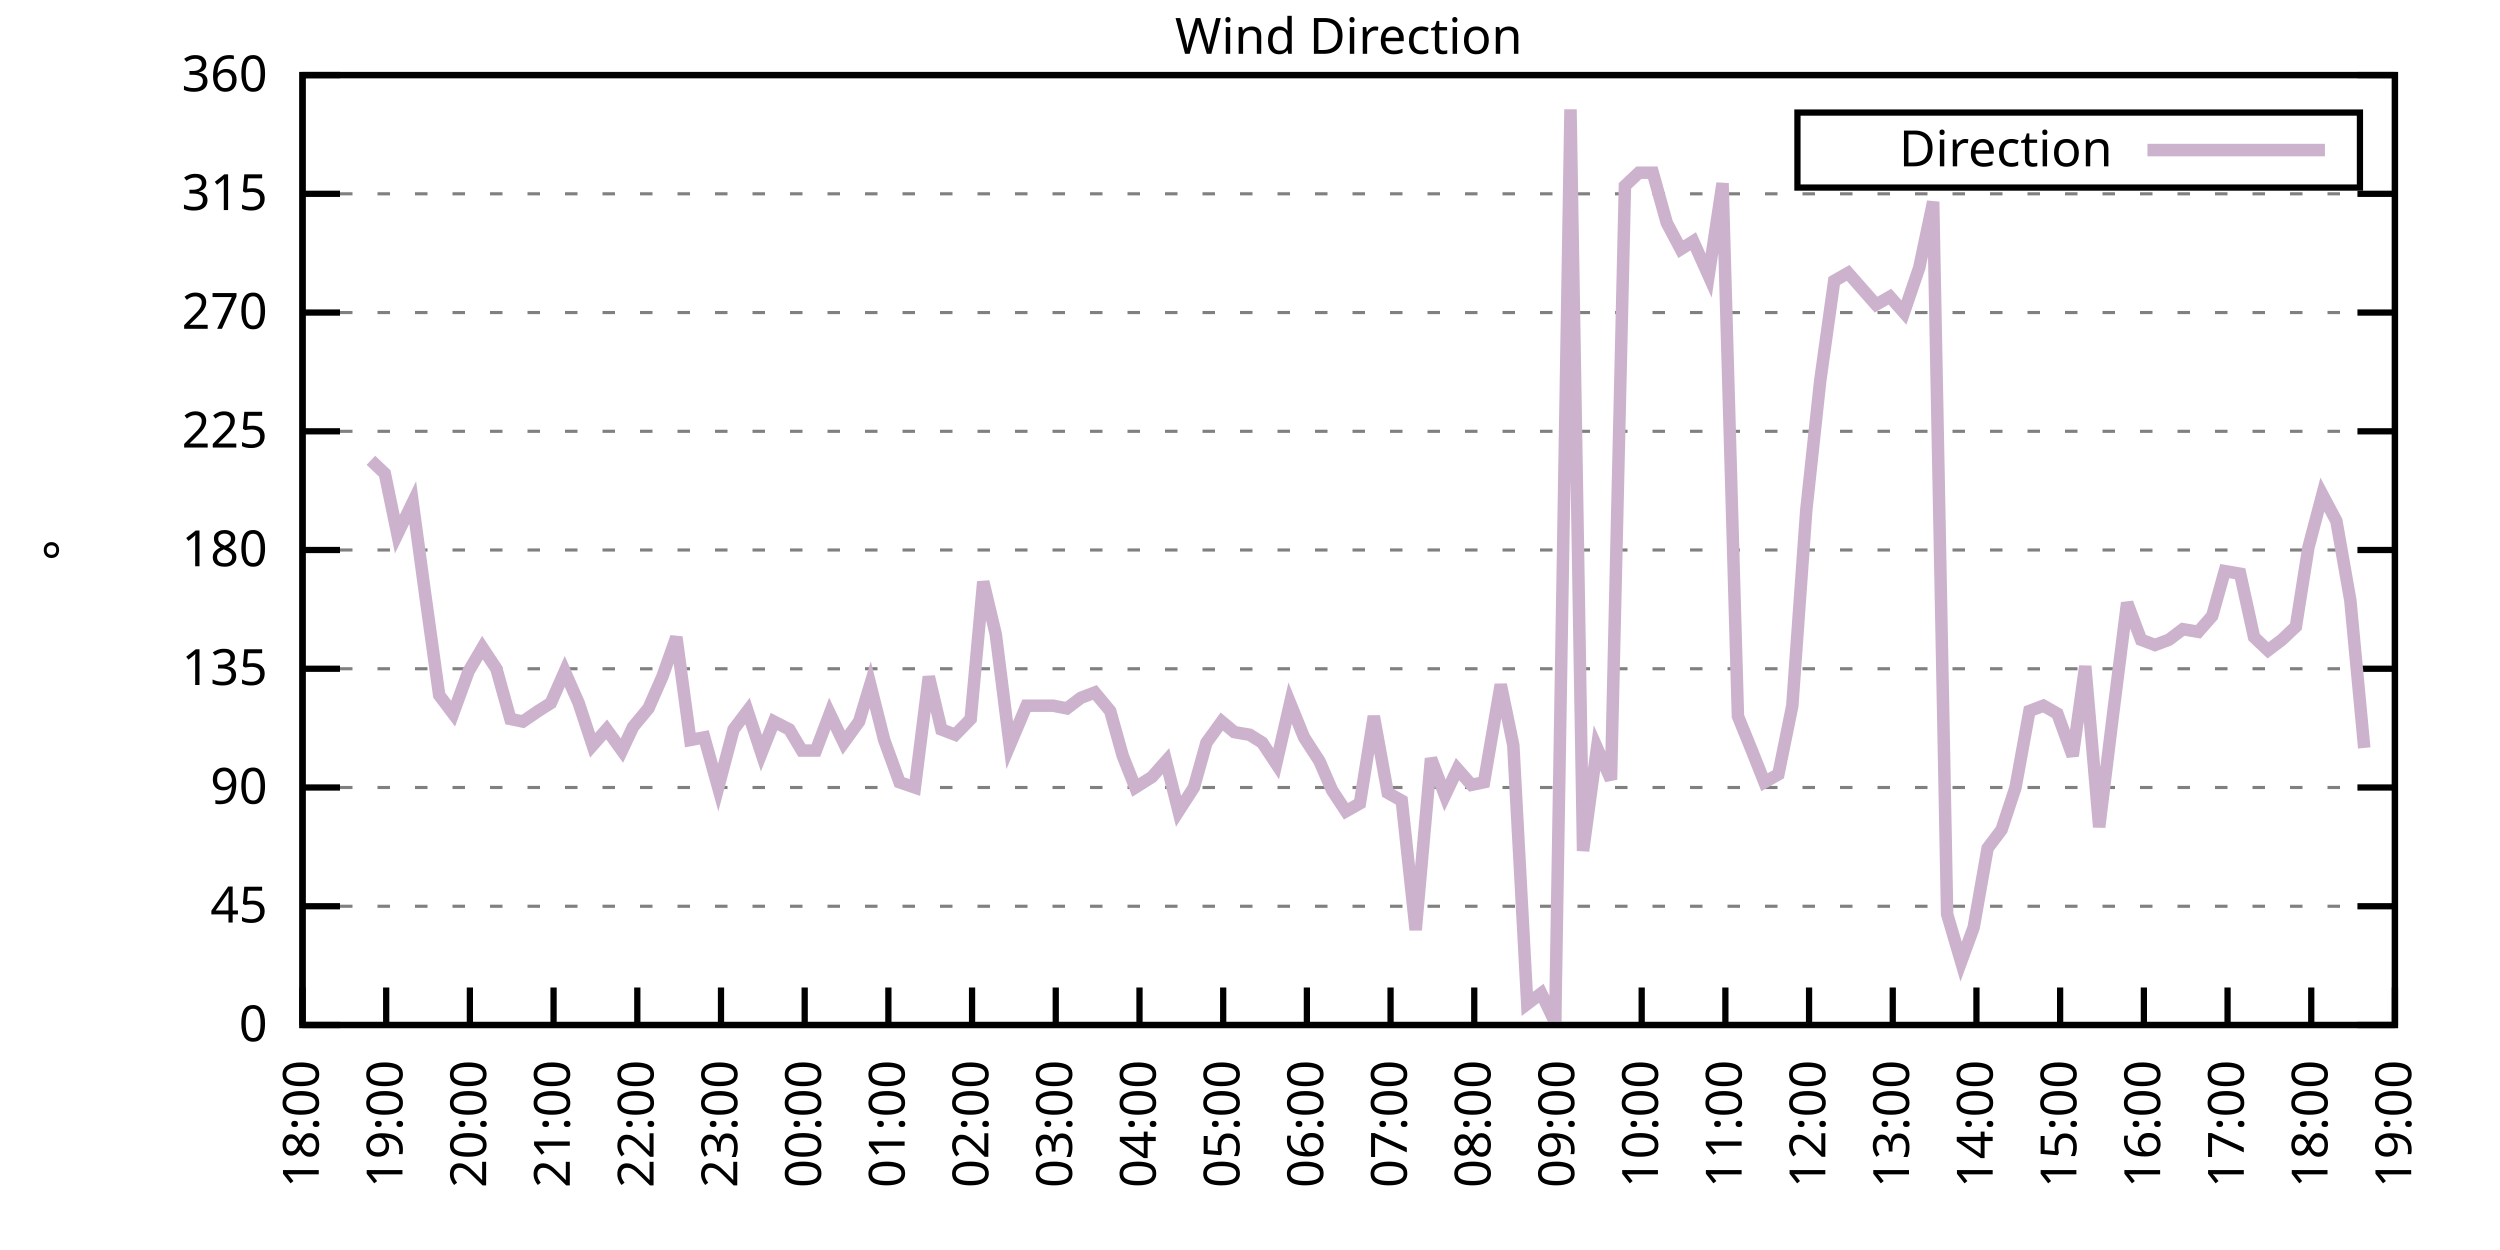
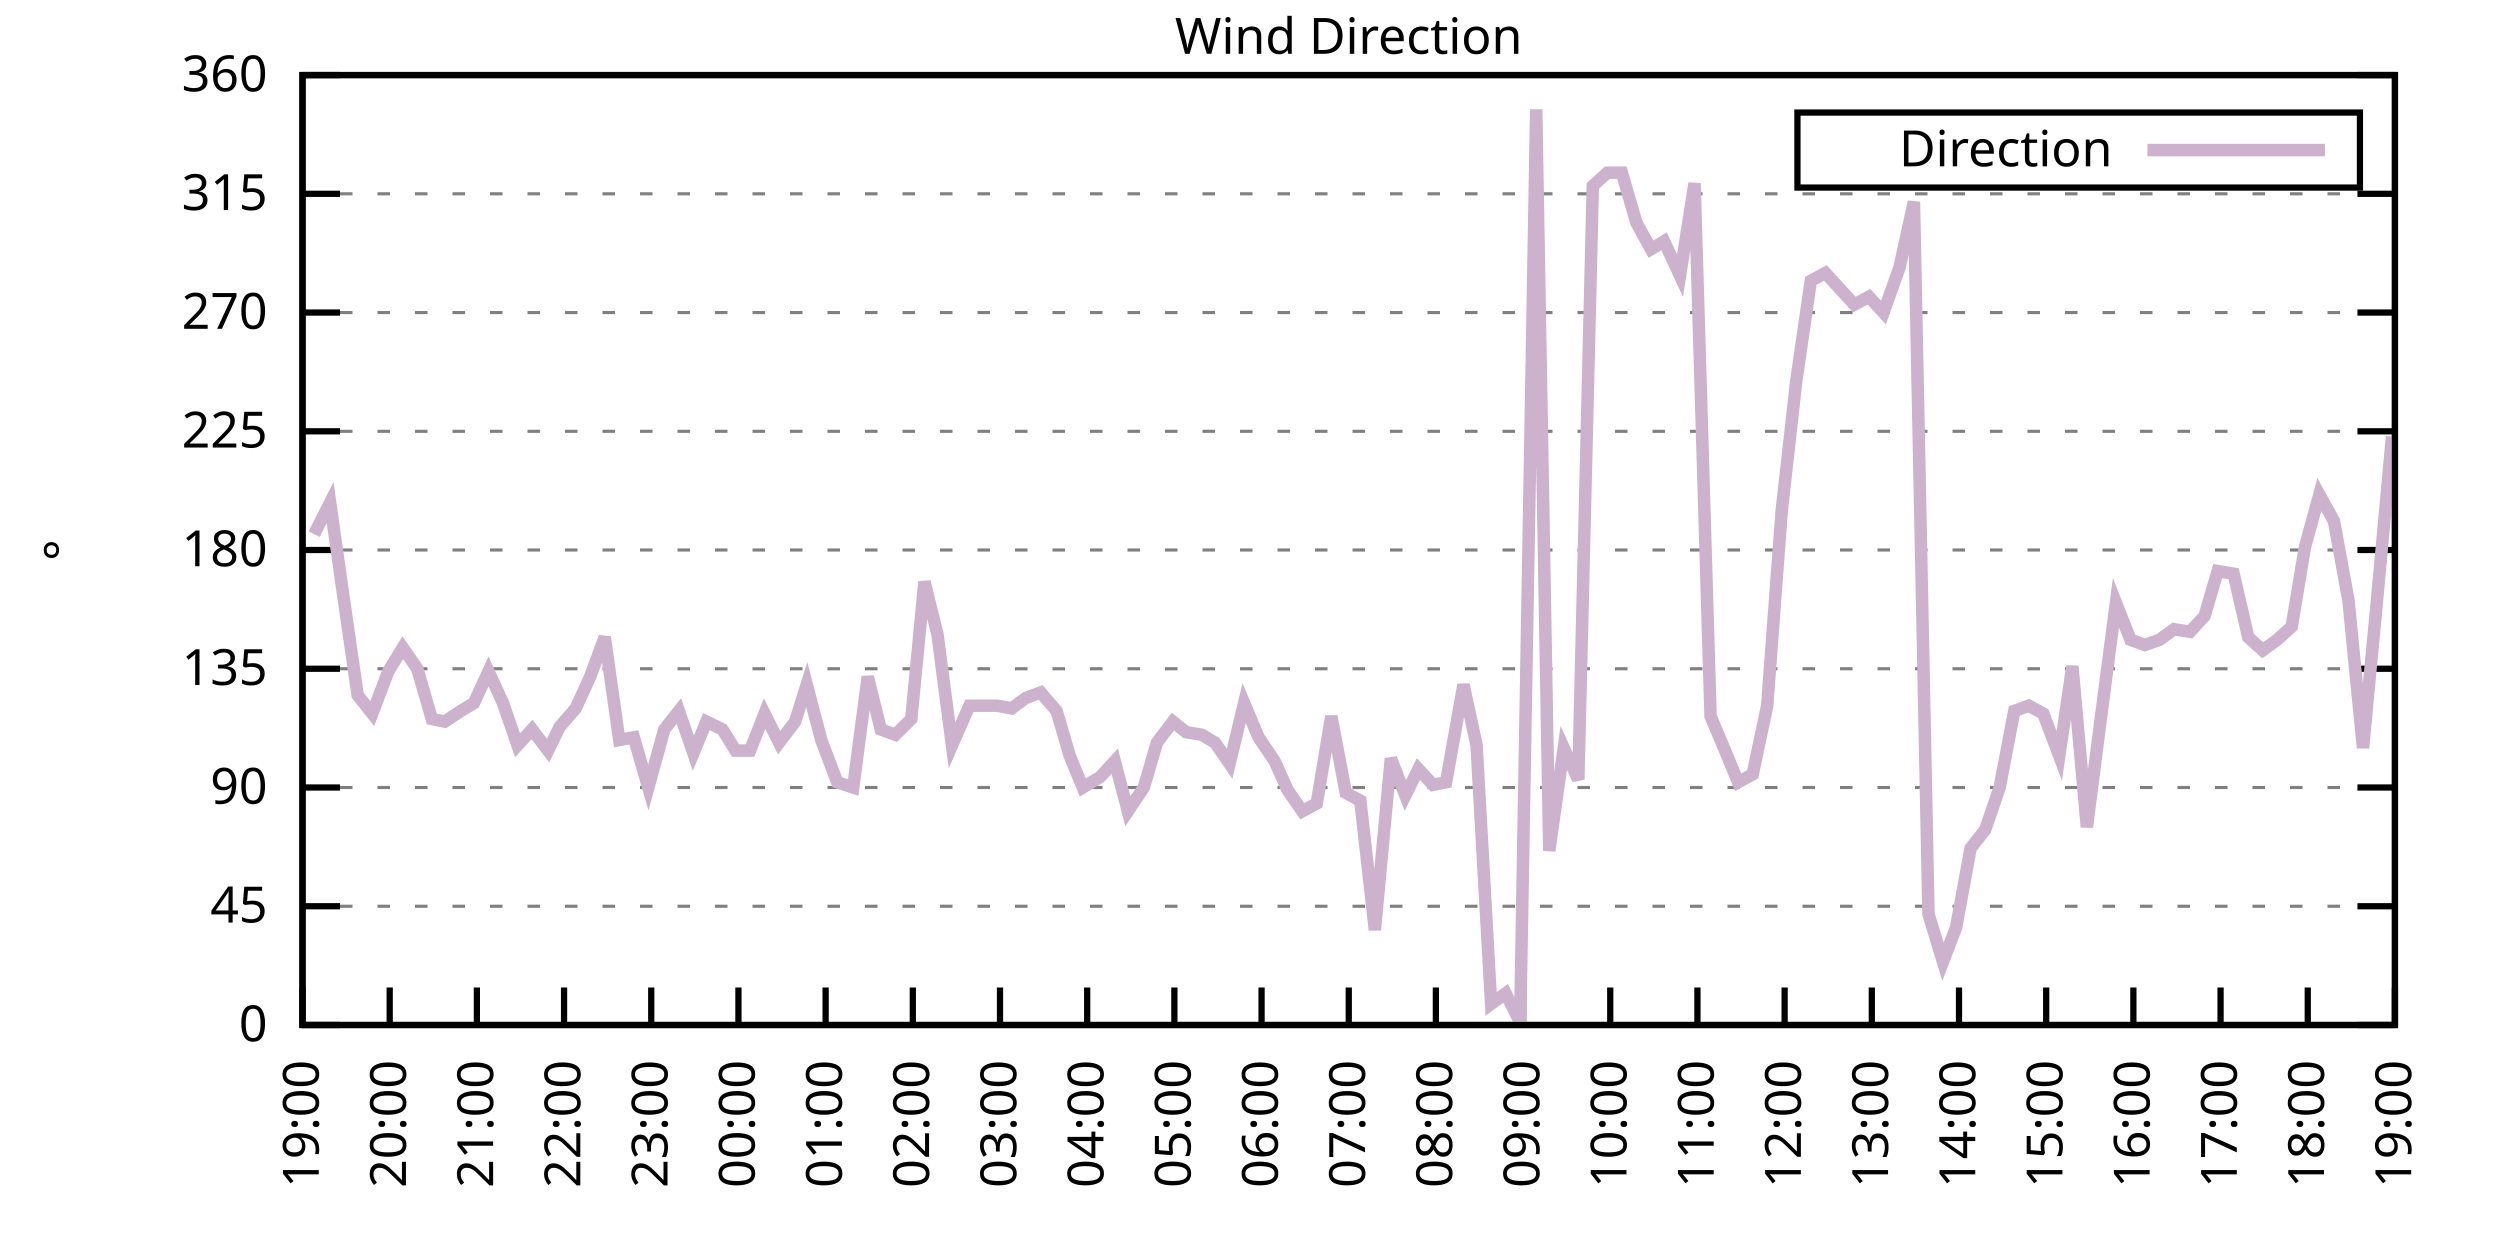
<svg xmlns="http://www.w3.org/2000/svg" xmlns:xlink="http://www.w3.org/1999/xlink" width="400" height="200" viewBox="0 0 400 200">
  <g id="gnuplot_canvas">
    <rect x="0" y="0" width="400" height="200" fill="none" />
    <defs>
      <circle id="gpDot" r="0.5" stroke-width="0.5" stroke="currentColor" />
      <path id="gpPt0" stroke-width="0.333" stroke="currentColor" d="M-1,0 h2 M0,-1 v2" />
      <path id="gpPt1" stroke-width="0.333" stroke="currentColor" d="M-1,-1 L1,1 M1,-1 L-1,1" />
      <path id="gpPt2" stroke-width="0.333" stroke="currentColor" d="M-1,0 L1,0 M0,-1 L0,1 M-1,-1 L1,1 M-1,1 L1,-1" />
      <rect id="gpPt3" stroke-width="0.333" stroke="currentColor" x="-1" y="-1" width="2" height="2" />
      <rect id="gpPt4" stroke-width="0.333" stroke="currentColor" fill="currentColor" x="-1" y="-1" width="2" height="2" />
      <circle id="gpPt5" stroke-width="0.333" stroke="currentColor" cx="0" cy="0" r="1" />
      <use xlink:href="#gpPt5" id="gpPt6" fill="currentColor" stroke="none" />
      <path id="gpPt7" stroke-width="0.333" stroke="currentColor" d="M0,-1.33 L-1.33,0.67 L1.33,0.67 z" />
      <use xlink:href="#gpPt7" id="gpPt8" fill="currentColor" stroke="none" />
      <use xlink:href="#gpPt7" id="gpPt9" stroke="currentColor" transform="rotate(180)" />
      <use xlink:href="#gpPt9" id="gpPt10" fill="currentColor" stroke="none" />
      <use xlink:href="#gpPt3" id="gpPt11" stroke="currentColor" transform="rotate(45)" />
      <use xlink:href="#gpPt11" id="gpPt12" fill="currentColor" stroke="none" />
      <path id="gpPt13" stroke-width="0.333" stroke="currentColor" d="M0,1.330 L1.265,0.411 L0.782,-1.067 L-0.782,-1.076 L-1.265,0.411 z" />
      <use xlink:href="#gpPt13" id="gpPt14" fill="currentColor" stroke="none" />
      <filter id="textbox" filterUnits="objectBoundingBox" x="0" y="0" height="1" width="1">
        <feFlood flood-color="white" flood-opacity="1" result="bgnd" />
        <feComposite in="SourceGraphic" in2="bgnd" operator="atop" />
      </filter>
      <filter id="greybox" filterUnits="objectBoundingBox" x="0" y="0" height="1" width="1">
        <feFlood flood-color="lightgrey" flood-opacity="1" result="grey" />
        <feComposite in="SourceGraphic" in2="grey" operator="atop" />
      </filter>
    </defs>
    <g fill="none" color="white" stroke="currentColor" stroke-width="1.00" stroke-linecap="butt" stroke-linejoin="miter">
</g>
    <g fill="none" color="black" stroke="currentColor" stroke-width="1.00" stroke-linecap="butt" stroke-linejoin="miter">
      <g stroke="none" shape-rendering="crispEdges">
        <polygon fill="rgb(255, 255, 255)" points="48.40,164.00 383.18,164.00 383.18,12.02 48.40,12.02 " />
      </g>
    </g>
    <g fill="none" color="black" stroke="currentColor" stroke-width="1.00" stroke-linecap="butt" stroke-linejoin="miter">
</g>
    <g fill="none" color="black" stroke="black" stroke-width="0.50" stroke-linecap="butt" stroke-linejoin="miter">
</g>
    <g fill="none" color="gray" stroke="currentColor" stroke-width="0.50" stroke-linecap="butt" stroke-linejoin="miter">
      <path stroke="gray" stroke-dasharray="2,4" class="gridline" d="M48.40,164.00 L383.19,164.00  " />
    </g>
    <g fill="none" color="gray" stroke="gray" stroke-width="1.00" stroke-linecap="butt" stroke-linejoin="miter">
</g>
    <g fill="none" color="black" stroke="currentColor" stroke-width="1.00" stroke-linecap="butt" stroke-linejoin="miter">
      <path stroke="black" d="M48.40,164.00 L54.40,164.00 M383.19,164.00 L377.19,164.00  " />
      <g transform="translate(42.80,166.60)" stroke="none" fill="black" font-family="Sans" font-size="8.00" text-anchor="end">
        <text>
          <tspan font-family="Sans"> 0</tspan>
        </text>
      </g>
    </g>
    <g fill="none" color="black" stroke="currentColor" stroke-width="1.00" stroke-linecap="butt" stroke-linejoin="miter">
</g>
    <g fill="none" color="black" stroke="black" stroke-width="0.50" stroke-linecap="butt" stroke-linejoin="miter">
</g>
    <g fill="none" color="gray" stroke="currentColor" stroke-width="0.50" stroke-linecap="butt" stroke-linejoin="miter">
      <path stroke="gray" stroke-dasharray="2,4" class="gridline" d="M48.40,145.00 L383.19,145.00  " />
    </g>
    <g fill="none" color="gray" stroke="gray" stroke-width="1.00" stroke-linecap="butt" stroke-linejoin="miter">
</g>
    <g fill="none" color="black" stroke="currentColor" stroke-width="1.00" stroke-linecap="butt" stroke-linejoin="miter">
      <path stroke="black" d="M48.40,145.00 L54.40,145.00 M383.19,145.00 L377.19,145.00  " />
      <g transform="translate(42.80,147.60)" stroke="none" fill="black" font-family="Sans" font-size="8.00" text-anchor="end">
        <text>
          <tspan font-family="Sans"> 45</tspan>
        </text>
      </g>
    </g>
    <g fill="none" color="black" stroke="currentColor" stroke-width="1.00" stroke-linecap="butt" stroke-linejoin="miter">
</g>
    <g fill="none" color="black" stroke="black" stroke-width="0.50" stroke-linecap="butt" stroke-linejoin="miter">
</g>
    <g fill="none" color="gray" stroke="currentColor" stroke-width="0.50" stroke-linecap="butt" stroke-linejoin="miter">
      <path stroke="gray" stroke-dasharray="2,4" class="gridline" d="M48.40,126.00 L383.19,126.00  " />
    </g>
    <g fill="none" color="gray" stroke="gray" stroke-width="1.00" stroke-linecap="butt" stroke-linejoin="miter">
</g>
    <g fill="none" color="black" stroke="currentColor" stroke-width="1.00" stroke-linecap="butt" stroke-linejoin="miter">
      <path stroke="black" d="M48.40,126.00 L54.40,126.00 M383.19,126.00 L377.19,126.00  " />
      <g transform="translate(42.80,128.60)" stroke="none" fill="black" font-family="Sans" font-size="8.00" text-anchor="end">
        <text>
          <tspan font-family="Sans"> 90</tspan>
        </text>
      </g>
    </g>
    <g fill="none" color="black" stroke="currentColor" stroke-width="1.00" stroke-linecap="butt" stroke-linejoin="miter">
</g>
    <g fill="none" color="black" stroke="black" stroke-width="0.50" stroke-linecap="butt" stroke-linejoin="miter">
</g>
    <g fill="none" color="gray" stroke="currentColor" stroke-width="0.50" stroke-linecap="butt" stroke-linejoin="miter">
      <path stroke="gray" stroke-dasharray="2,4" class="gridline" d="M48.40,107.00 L383.19,107.00  " />
    </g>
    <g fill="none" color="gray" stroke="gray" stroke-width="1.00" stroke-linecap="butt" stroke-linejoin="miter">
</g>
    <g fill="none" color="black" stroke="currentColor" stroke-width="1.00" stroke-linecap="butt" stroke-linejoin="miter">
      <path stroke="black" d="M48.40,107.00 L54.40,107.00 M383.19,107.00 L377.19,107.00  " />
      <g transform="translate(42.80,109.60)" stroke="none" fill="black" font-family="Sans" font-size="8.00" text-anchor="end">
        <text>
          <tspan font-family="Sans"> 135</tspan>
        </text>
      </g>
    </g>
    <g fill="none" color="black" stroke="currentColor" stroke-width="1.00" stroke-linecap="butt" stroke-linejoin="miter">
</g>
    <g fill="none" color="black" stroke="black" stroke-width="0.50" stroke-linecap="butt" stroke-linejoin="miter">
</g>
    <g fill="none" color="gray" stroke="currentColor" stroke-width="0.50" stroke-linecap="butt" stroke-linejoin="miter">
      <path stroke="gray" stroke-dasharray="2,4" class="gridline" d="M48.40,88.00 L383.19,88.00  " />
    </g>
    <g fill="none" color="gray" stroke="gray" stroke-width="1.00" stroke-linecap="butt" stroke-linejoin="miter">
</g>
    <g fill="none" color="black" stroke="currentColor" stroke-width="1.00" stroke-linecap="butt" stroke-linejoin="miter">
      <path stroke="black" d="M48.40,88.00 L54.40,88.00 M383.19,88.00 L377.19,88.00  " />
      <g transform="translate(42.80,90.60)" stroke="none" fill="black" font-family="Sans" font-size="8.00" text-anchor="end">
        <text>
          <tspan font-family="Sans"> 180</tspan>
        </text>
      </g>
    </g>
    <g fill="none" color="black" stroke="currentColor" stroke-width="1.00" stroke-linecap="butt" stroke-linejoin="miter">
</g>
    <g fill="none" color="black" stroke="black" stroke-width="0.50" stroke-linecap="butt" stroke-linejoin="miter">
</g>
    <g fill="none" color="gray" stroke="currentColor" stroke-width="0.50" stroke-linecap="butt" stroke-linejoin="miter">
      <path stroke="gray" stroke-dasharray="2,4" class="gridline" d="M48.40,69.01 L383.19,69.01  " />
    </g>
    <g fill="none" color="gray" stroke="gray" stroke-width="1.00" stroke-linecap="butt" stroke-linejoin="miter">
</g>
    <g fill="none" color="black" stroke="currentColor" stroke-width="1.00" stroke-linecap="butt" stroke-linejoin="miter">
      <path stroke="black" d="M48.40,69.01 L54.40,69.01 M383.19,69.01 L377.19,69.01  " />
      <g transform="translate(42.80,71.61)" stroke="none" fill="black" font-family="Sans" font-size="8.00" text-anchor="end">
        <text>
          <tspan font-family="Sans"> 225</tspan>
        </text>
      </g>
    </g>
    <g fill="none" color="black" stroke="currentColor" stroke-width="1.00" stroke-linecap="butt" stroke-linejoin="miter">
</g>
    <g fill="none" color="black" stroke="black" stroke-width="0.50" stroke-linecap="butt" stroke-linejoin="miter">
</g>
    <g fill="none" color="gray" stroke="currentColor" stroke-width="0.50" stroke-linecap="butt" stroke-linejoin="miter">
      <path stroke="gray" stroke-dasharray="2,4" class="gridline" d="M48.40,50.01 L383.19,50.01  " />
    </g>
    <g fill="none" color="gray" stroke="gray" stroke-width="1.00" stroke-linecap="butt" stroke-linejoin="miter">
</g>
    <g fill="none" color="black" stroke="currentColor" stroke-width="1.00" stroke-linecap="butt" stroke-linejoin="miter">
      <path stroke="black" d="M48.40,50.01 L54.40,50.01 M383.19,50.01 L377.19,50.01  " />
      <g transform="translate(42.80,52.61)" stroke="none" fill="black" font-family="Sans" font-size="8.00" text-anchor="end">
        <text>
          <tspan font-family="Sans"> 270</tspan>
        </text>
      </g>
    </g>
    <g fill="none" color="black" stroke="currentColor" stroke-width="1.00" stroke-linecap="butt" stroke-linejoin="miter">
</g>
    <g fill="none" color="black" stroke="black" stroke-width="0.50" stroke-linecap="butt" stroke-linejoin="miter">
</g>
    <g fill="none" color="gray" stroke="currentColor" stroke-width="0.50" stroke-linecap="butt" stroke-linejoin="miter">
      <path stroke="gray" stroke-dasharray="2,4" class="gridline" d="M48.40,31.01 L383.19,31.01  " />
    </g>
    <g fill="none" color="gray" stroke="gray" stroke-width="1.00" stroke-linecap="butt" stroke-linejoin="miter">
</g>
    <g fill="none" color="black" stroke="currentColor" stroke-width="1.00" stroke-linecap="butt" stroke-linejoin="miter">
      <path stroke="black" d="M48.40,31.01 L54.40,31.01 M383.19,31.01 L377.19,31.01  " />
      <g transform="translate(42.80,33.61)" stroke="none" fill="black" font-family="Sans" font-size="8.00" text-anchor="end">
        <text>
          <tspan font-family="Sans"> 315</tspan>
        </text>
      </g>
    </g>
    <g fill="none" color="black" stroke="currentColor" stroke-width="1.00" stroke-linecap="butt" stroke-linejoin="miter">
</g>
    <g fill="none" color="black" stroke="black" stroke-width="0.50" stroke-linecap="butt" stroke-linejoin="miter">
</g>
    <g fill="none" color="gray" stroke="currentColor" stroke-width="0.50" stroke-linecap="butt" stroke-linejoin="miter">
      <path stroke="gray" stroke-dasharray="2,4" class="gridline" d="M48.40,12.01 L383.19,12.01  " />
    </g>
    <g fill="none" color="gray" stroke="gray" stroke-width="1.00" stroke-linecap="butt" stroke-linejoin="miter">
</g>
    <g fill="none" color="black" stroke="currentColor" stroke-width="1.00" stroke-linecap="butt" stroke-linejoin="miter">
      <path stroke="black" d="M48.40,12.01 L54.40,12.01 M383.19,12.01 L377.19,12.01  " />
      <g transform="translate(42.80,14.61)" stroke="none" fill="black" font-family="Sans" font-size="8.00" text-anchor="end">
        <text>
          <tspan font-family="Sans"> 360</tspan>
        </text>
      </g>
    </g>
    <g fill="none" color="black" stroke="currentColor" stroke-width="1.00" stroke-linecap="butt" stroke-linejoin="miter">
      <path stroke="black" d="M48.40,164.00 L48.40,158.00  " />
      <g transform="translate(51.00,169.60) rotate(270.00)" stroke="none" fill="black" font-family="Sans" font-size="8.00" text-anchor="end">
        <text>
-           <tspan font-family="Sans">18:00</tspan>
-         </text>
-       </g>
-     </g>
-     <g fill="none" color="black" stroke="currentColor" stroke-width="1.00" stroke-linecap="butt" stroke-linejoin="miter">
-       <path stroke="black" d="M61.79,164.00 L61.79,158.00  " />
-       <g transform="translate(64.39,169.60) rotate(270.00)" stroke="none" fill="black" font-family="Sans" font-size="8.00" text-anchor="end">
-         <text>
          <tspan font-family="Sans">19:00</tspan>
        </text>
      </g>
    </g>
    <g fill="none" color="black" stroke="currentColor" stroke-width="1.00" stroke-linecap="butt" stroke-linejoin="miter">
-       <path stroke="black" d="M75.18,164.00 L75.18,158.00  " />
-       <g transform="translate(77.78,169.60) rotate(270.00)" stroke="none" fill="black" font-family="Sans" font-size="8.00" text-anchor="end">
+       <path stroke="black" d="M62.35,164.00 L62.35,158.00  " />
+       <g transform="translate(64.95,169.60) rotate(270.00)" stroke="none" fill="black" font-family="Sans" font-size="8.00" text-anchor="end">
        <text>
          <tspan font-family="Sans">20:00</tspan>
        </text>
      </g>
    </g>
    <g fill="none" color="black" stroke="currentColor" stroke-width="1.00" stroke-linecap="butt" stroke-linejoin="miter">
-       <path stroke="black" d="M88.57,164.00 L88.57,158.00  " />
-       <g transform="translate(91.17,169.60) rotate(270.00)" stroke="none" fill="black" font-family="Sans" font-size="8.00" text-anchor="end">
+       <path stroke="black" d="M76.30,164.00 L76.30,158.00  " />
+       <g transform="translate(78.90,169.60) rotate(270.00)" stroke="none" fill="black" font-family="Sans" font-size="8.00" text-anchor="end">
        <text>
          <tspan font-family="Sans">21:00</tspan>
        </text>
      </g>
    </g>
    <g fill="none" color="black" stroke="currentColor" stroke-width="1.00" stroke-linecap="butt" stroke-linejoin="miter">
-       <path stroke="black" d="M101.97,164.00 L101.97,158.00  " />
-       <g transform="translate(104.57,169.60) rotate(270.00)" stroke="none" fill="black" font-family="Sans" font-size="8.00" text-anchor="end">
+       <path stroke="black" d="M90.25,164.00 L90.25,158.00  " />
+       <g transform="translate(92.85,169.60) rotate(270.00)" stroke="none" fill="black" font-family="Sans" font-size="8.00" text-anchor="end">
        <text>
          <tspan font-family="Sans">22:00</tspan>
        </text>
      </g>
    </g>
    <g fill="none" color="black" stroke="currentColor" stroke-width="1.00" stroke-linecap="butt" stroke-linejoin="miter">
-       <path stroke="black" d="M115.36,164.00 L115.36,158.00  " />
-       <g transform="translate(117.96,169.60) rotate(270.00)" stroke="none" fill="black" font-family="Sans" font-size="8.00" text-anchor="end">
+       <path stroke="black" d="M104.20,164.00 L104.20,158.00  " />
+       <g transform="translate(106.80,169.60) rotate(270.00)" stroke="none" fill="black" font-family="Sans" font-size="8.00" text-anchor="end">
        <text>
          <tspan font-family="Sans">23:00</tspan>
        </text>
      </g>
    </g>
    <g fill="none" color="black" stroke="currentColor" stroke-width="1.00" stroke-linecap="butt" stroke-linejoin="miter">
-       <path stroke="black" d="M128.75,164.00 L128.75,158.00  " />
-       <g transform="translate(131.35,169.60) rotate(270.00)" stroke="none" fill="black" font-family="Sans" font-size="8.00" text-anchor="end">
+       <path stroke="black" d="M118.15,164.00 L118.15,158.00  " />
+       <g transform="translate(120.75,169.60) rotate(270.00)" stroke="none" fill="black" font-family="Sans" font-size="8.00" text-anchor="end">
        <text>
          <tspan font-family="Sans">00:00</tspan>
        </text>
      </g>
    </g>
    <g fill="none" color="black" stroke="currentColor" stroke-width="1.00" stroke-linecap="butt" stroke-linejoin="miter">
-       <path stroke="black" d="M142.14,164.00 L142.14,158.00  " />
-       <g transform="translate(144.74,169.60) rotate(270.00)" stroke="none" fill="black" font-family="Sans" font-size="8.00" text-anchor="end">
+       <path stroke="black" d="M132.10,164.00 L132.10,158.00  " />
+       <g transform="translate(134.70,169.60) rotate(270.00)" stroke="none" fill="black" font-family="Sans" font-size="8.00" text-anchor="end">
        <text>
          <tspan font-family="Sans">01:00</tspan>
        </text>
      </g>
    </g>
    <g fill="none" color="black" stroke="currentColor" stroke-width="1.00" stroke-linecap="butt" stroke-linejoin="miter">
-       <path stroke="black" d="M155.53,164.00 L155.53,158.00  " />
-       <g transform="translate(158.13,169.60) rotate(270.00)" stroke="none" fill="black" font-family="Sans" font-size="8.00" text-anchor="end">
+       <path stroke="black" d="M146.05,164.00 L146.05,158.00  " />
+       <g transform="translate(148.65,169.60) rotate(270.00)" stroke="none" fill="black" font-family="Sans" font-size="8.00" text-anchor="end">
        <text>
          <tspan font-family="Sans">02:00</tspan>
        </text>
      </g>
    </g>
    <g fill="none" color="black" stroke="currentColor" stroke-width="1.00" stroke-linecap="butt" stroke-linejoin="miter">
-       <path stroke="black" d="M168.92,164.00 L168.92,158.00  " />
-       <g transform="translate(171.52,169.60) rotate(270.00)" stroke="none" fill="black" font-family="Sans" font-size="8.00" text-anchor="end">
+       <path stroke="black" d="M160.00,164.00 L160.00,158.00  " />
+       <g transform="translate(162.60,169.60) rotate(270.00)" stroke="none" fill="black" font-family="Sans" font-size="8.00" text-anchor="end">
        <text>
          <tspan font-family="Sans">03:00</tspan>
        </text>
      </g>
    </g>
    <g fill="none" color="black" stroke="currentColor" stroke-width="1.00" stroke-linecap="butt" stroke-linejoin="miter">
-       <path stroke="black" d="M182.32,164.00 L182.32,158.00  " />
-       <g transform="translate(184.92,169.60) rotate(270.00)" stroke="none" fill="black" font-family="Sans" font-size="8.00" text-anchor="end">
+       <path stroke="black" d="M173.95,164.00 L173.95,158.00  " />
+       <g transform="translate(176.55,169.60) rotate(270.00)" stroke="none" fill="black" font-family="Sans" font-size="8.00" text-anchor="end">
        <text>
          <tspan font-family="Sans">04:00</tspan>
        </text>
      </g>
    </g>
    <g fill="none" color="black" stroke="currentColor" stroke-width="1.00" stroke-linecap="butt" stroke-linejoin="miter">
-       <path stroke="black" d="M195.71,164.00 L195.71,158.00  " />
-       <g transform="translate(198.31,169.60) rotate(270.00)" stroke="none" fill="black" font-family="Sans" font-size="8.00" text-anchor="end">
+       <path stroke="black" d="M187.90,164.00 L187.90,158.00  " />
+       <g transform="translate(190.50,169.60) rotate(270.00)" stroke="none" fill="black" font-family="Sans" font-size="8.00" text-anchor="end">
        <text>
          <tspan font-family="Sans">05:00</tspan>
        </text>
      </g>
    </g>
    <g fill="none" color="black" stroke="currentColor" stroke-width="1.00" stroke-linecap="butt" stroke-linejoin="miter">
-       <path stroke="black" d="M209.10,164.00 L209.10,158.00  " />
-       <g transform="translate(211.70,169.60) rotate(270.00)" stroke="none" fill="black" font-family="Sans" font-size="8.00" text-anchor="end">
+       <path stroke="black" d="M201.85,164.00 L201.85,158.00  " />
+       <g transform="translate(204.45,169.60) rotate(270.00)" stroke="none" fill="black" font-family="Sans" font-size="8.00" text-anchor="end">
        <text>
          <tspan font-family="Sans">06:00</tspan>
        </text>
      </g>
    </g>
    <g fill="none" color="black" stroke="currentColor" stroke-width="1.00" stroke-linecap="butt" stroke-linejoin="miter">
-       <path stroke="black" d="M222.49,164.00 L222.49,158.00  " />
-       <g transform="translate(225.09,169.60) rotate(270.00)" stroke="none" fill="black" font-family="Sans" font-size="8.00" text-anchor="end">
+       <path stroke="black" d="M215.80,164.00 L215.80,158.00  " />
+       <g transform="translate(218.40,169.60) rotate(270.00)" stroke="none" fill="black" font-family="Sans" font-size="8.00" text-anchor="end">
        <text>
          <tspan font-family="Sans">07:00</tspan>
        </text>
      </g>
    </g>
    <g fill="none" color="black" stroke="currentColor" stroke-width="1.00" stroke-linecap="butt" stroke-linejoin="miter">
-       <path stroke="black" d="M235.88,164.00 L235.88,158.00  " />
-       <g transform="translate(238.48,169.60) rotate(270.00)" stroke="none" fill="black" font-family="Sans" font-size="8.00" text-anchor="end">
+       <path stroke="black" d="M229.74,164.00 L229.74,158.00  " />
+       <g transform="translate(232.34,169.60) rotate(270.00)" stroke="none" fill="black" font-family="Sans" font-size="8.00" text-anchor="end">
        <text>
          <tspan font-family="Sans">08:00</tspan>
        </text>
      </g>
    </g>
    <g fill="none" color="black" stroke="currentColor" stroke-width="1.00" stroke-linecap="butt" stroke-linejoin="miter">
-       <path stroke="black" d="M249.27,164.00 L249.27,158.00  " />
-       <g transform="translate(251.87,169.60) rotate(270.00)" stroke="none" fill="black" font-family="Sans" font-size="8.00" text-anchor="end">
+       <path stroke="black" d="M243.69,164.00 L243.69,158.00  " />
+       <g transform="translate(246.29,169.60) rotate(270.00)" stroke="none" fill="black" font-family="Sans" font-size="8.00" text-anchor="end">
        <text>
          <tspan font-family="Sans">09:00</tspan>
        </text>
      </g>
    </g>
    <g fill="none" color="black" stroke="currentColor" stroke-width="1.00" stroke-linecap="butt" stroke-linejoin="miter">
-       <path stroke="black" d="M262.67,164.00 L262.67,158.00  " />
-       <g transform="translate(265.27,169.60) rotate(270.00)" stroke="none" fill="black" font-family="Sans" font-size="8.00" text-anchor="end">
+       <path stroke="black" d="M257.64,164.00 L257.64,158.00  " />
+       <g transform="translate(260.24,169.60) rotate(270.00)" stroke="none" fill="black" font-family="Sans" font-size="8.00" text-anchor="end">
        <text>
          <tspan font-family="Sans">10:00</tspan>
        </text>
      </g>
    </g>
    <g fill="none" color="black" stroke="currentColor" stroke-width="1.00" stroke-linecap="butt" stroke-linejoin="miter">
-       <path stroke="black" d="M276.06,164.00 L276.06,158.00  " />
-       <g transform="translate(278.66,169.60) rotate(270.00)" stroke="none" fill="black" font-family="Sans" font-size="8.00" text-anchor="end">
+       <path stroke="black" d="M271.59,164.00 L271.59,158.00  " />
+       <g transform="translate(274.19,169.60) rotate(270.00)" stroke="none" fill="black" font-family="Sans" font-size="8.00" text-anchor="end">
        <text>
          <tspan font-family="Sans">11:00</tspan>
        </text>
      </g>
    </g>
    <g fill="none" color="black" stroke="currentColor" stroke-width="1.00" stroke-linecap="butt" stroke-linejoin="miter">
-       <path stroke="black" d="M289.45,164.00 L289.45,158.00  " />
-       <g transform="translate(292.05,169.60) rotate(270.00)" stroke="none" fill="black" font-family="Sans" font-size="8.00" text-anchor="end">
+       <path stroke="black" d="M285.54,164.00 L285.54,158.00  " />
+       <g transform="translate(288.14,169.60) rotate(270.00)" stroke="none" fill="black" font-family="Sans" font-size="8.00" text-anchor="end">
        <text>
          <tspan font-family="Sans">12:00</tspan>
        </text>
      </g>
    </g>
    <g fill="none" color="black" stroke="currentColor" stroke-width="1.00" stroke-linecap="butt" stroke-linejoin="miter">
-       <path stroke="black" d="M302.84,164.00 L302.84,158.00  " />
-       <g transform="translate(305.44,169.60) rotate(270.00)" stroke="none" fill="black" font-family="Sans" font-size="8.00" text-anchor="end">
+       <path stroke="black" d="M299.49,164.00 L299.49,158.00  " />
+       <g transform="translate(302.09,169.60) rotate(270.00)" stroke="none" fill="black" font-family="Sans" font-size="8.00" text-anchor="end">
        <text>
          <tspan font-family="Sans">13:00</tspan>
        </text>
      </g>
    </g>
    <g fill="none" color="black" stroke="currentColor" stroke-width="1.00" stroke-linecap="butt" stroke-linejoin="miter">
-       <path stroke="black" d="M316.23,164.00 L316.23,158.00  " />
-       <g transform="translate(318.83,169.60) rotate(270.00)" stroke="none" fill="black" font-family="Sans" font-size="8.00" text-anchor="end">
+       <path stroke="black" d="M313.44,164.00 L313.44,158.00  " />
+       <g transform="translate(316.04,169.60) rotate(270.00)" stroke="none" fill="black" font-family="Sans" font-size="8.00" text-anchor="end">
        <text>
          <tspan font-family="Sans">14:00</tspan>
        </text>
      </g>
    </g>
    <g fill="none" color="black" stroke="currentColor" stroke-width="1.00" stroke-linecap="butt" stroke-linejoin="miter">
-       <path stroke="black" d="M329.62,164.00 L329.62,158.00  " />
-       <g transform="translate(332.22,169.60) rotate(270.00)" stroke="none" fill="black" font-family="Sans" font-size="8.00" text-anchor="end">
+       <path stroke="black" d="M327.39,164.00 L327.39,158.00  " />
+       <g transform="translate(329.99,169.60) rotate(270.00)" stroke="none" fill="black" font-family="Sans" font-size="8.00" text-anchor="end">
        <text>
          <tspan font-family="Sans">15:00</tspan>
        </text>
      </g>
    </g>
    <g fill="none" color="black" stroke="currentColor" stroke-width="1.00" stroke-linecap="butt" stroke-linejoin="miter">
-       <path stroke="black" d="M343.02,164.00 L343.02,158.00  " />
-       <g transform="translate(345.62,169.60) rotate(270.00)" stroke="none" fill="black" font-family="Sans" font-size="8.00" text-anchor="end">
+       <path stroke="black" d="M341.34,164.00 L341.34,158.00  " />
+       <g transform="translate(343.94,169.60) rotate(270.00)" stroke="none" fill="black" font-family="Sans" font-size="8.00" text-anchor="end">
        <text>
          <tspan font-family="Sans">16:00</tspan>
        </text>
      </g>
    </g>
    <g fill="none" color="black" stroke="currentColor" stroke-width="1.00" stroke-linecap="butt" stroke-linejoin="miter">
-       <path stroke="black" d="M356.41,164.00 L356.41,158.00  " />
-       <g transform="translate(359.01,169.60) rotate(270.00)" stroke="none" fill="black" font-family="Sans" font-size="8.00" text-anchor="end">
+       <path stroke="black" d="M355.29,164.00 L355.29,158.00  " />
+       <g transform="translate(357.89,169.60) rotate(270.00)" stroke="none" fill="black" font-family="Sans" font-size="8.00" text-anchor="end">
        <text>
          <tspan font-family="Sans">17:00</tspan>
        </text>
      </g>
    </g>
    <g fill="none" color="black" stroke="currentColor" stroke-width="1.00" stroke-linecap="butt" stroke-linejoin="miter">
-       <path stroke="black" d="M369.80,164.00 L369.80,158.00  " />
-       <g transform="translate(372.40,169.60) rotate(270.00)" stroke="none" fill="black" font-family="Sans" font-size="8.00" text-anchor="end">
+       <path stroke="black" d="M369.24,164.00 L369.24,158.00  " />
+       <g transform="translate(371.84,169.60) rotate(270.00)" stroke="none" fill="black" font-family="Sans" font-size="8.00" text-anchor="end">
        <text>
          <tspan font-family="Sans">18:00</tspan>
        </text>
      </g>
    </g>
    <g fill="none" color="black" stroke="currentColor" stroke-width="1.00" stroke-linecap="butt" stroke-linejoin="miter">
      <path stroke="black" d="M383.19,164.00 L383.19,158.00  " />
      <g transform="translate(385.79,169.60) rotate(270.00)" stroke="none" fill="black" font-family="Sans" font-size="8.00" text-anchor="end">
        <text>
          <tspan font-family="Sans">19:00</tspan>
        </text>
      </g>
    </g>
    <g fill="none" color="black" stroke="currentColor" stroke-width="1.00" stroke-linecap="butt" stroke-linejoin="miter">
</g>
    <g fill="none" color="black" stroke="currentColor" stroke-width="1.00" stroke-linecap="butt" stroke-linejoin="miter">
      <path stroke="black" d="M48.40,12.01 L48.40,164.00 L383.19,164.00 L383.19,12.01 L48.40,12.01 Z  " />
    </g>
    <g fill="none" color="black" stroke="currentColor" stroke-width="1.00" stroke-linecap="butt" stroke-linejoin="miter">
</g>
    <g fill="none" color="black" stroke="currentColor" stroke-width="1.00" stroke-linecap="butt" stroke-linejoin="miter">
      <path stroke="black" d="M287.59,30.01 L287.59,18.01 L377.59,18.01 L377.59,30.01 L287.59,30.01 Z  " />
    </g>
    <g id="Wind_direction_plot_1">
      <g fill="none" color="white" stroke="black" stroke-width="2.00" stroke-linecap="butt" stroke-linejoin="miter">
</g>
      <g fill="none" color="black" stroke="currentColor" stroke-width="2.00" stroke-linecap="butt" stroke-linejoin="miter">
        <g transform="translate(337.99,26.61)" stroke="none" fill="black" font-family="Sans" font-size="8.00" text-anchor="end">
          <text>
            <tspan font-family="Sans">Direction</tspan>
          </text>
        </g>
      </g>
      <g fill="none" color="black" stroke="currentColor" stroke-width="2.00" stroke-linecap="butt" stroke-linejoin="miter">
-         <path stroke="rgb(204, 178, 204)" d="M343.59,24.01 L371.99,24.01 M59.34,73.65 L61.57,75.76 L63.58,85.47 L66.03,80.41 L68.04,95.18 L70.27,111.23   L72.50,114.18 L74.96,107.43 L77.19,103.63 L79.42,107.00 L81.66,115.03 L83.66,115.45 L86.12,113.76 L88.13,112.49   L90.36,107.43 L92.59,112.49 L94.82,119.25 L97.06,116.71 L99.51,120.09 L101.30,116.29 L103.75,113.34 L105.98,108.27   L108.22,101.94 L110.45,118.40 L112.68,117.98 L114.91,126.00 L117.37,116.71 L119.60,113.76 L121.83,120.51 L123.84,115.45   L126.29,116.71 L128.30,120.09 L130.54,120.09 L132.77,114.18 L135.00,118.83 L137.45,115.45 L139.24,109.54 L141.47,118.40   L143.93,125.16 L146.38,126.00 L148.61,108.27 L150.62,116.71 L152.85,117.56 L155.31,115.03 L157.32,93.07 L159.33,101.52   L161.56,119.25 L164.24,112.91 L166.25,112.91 L168.48,112.91 L170.71,113.34 L172.94,111.65 L175.17,110.80 L177.63,113.76   L179.64,120.94 L181.65,126.00 L184.32,124.31 L186.56,121.78 L188.57,129.80 L191.02,126.00 L193.03,118.83 L195.48,115.45   L197.49,117.14 L199.95,117.56 L201.96,118.83 L204.19,122.20 L206.42,112.49 L208.65,117.98 L211.11,121.78 L213.12,126.42   L215.35,129.80 L217.58,128.54 L219.81,114.60 L222.04,126.85 L224.28,128.11 L226.51,148.80 L228.96,121.36 L231.20,127.27   L233.20,123.05 L235.44,125.58 L237.44,125.16 L240.12,109.54 L242.13,119.25 L244.36,160.62 L246.60,158.93 L248.83,163.58   L251.28,17.50 L253.29,136.14 L255.52,119.67 L257.76,124.74 L259.99,29.74 L262.22,27.63 L264.45,27.63 L266.68,35.65   L268.92,39.87 L270.92,38.61 L273.38,44.10 L275.61,29.32 L278.07,114.60 L280.30,120.09 L282.31,125.16 L284.54,123.89   L286.77,112.91 L289.00,81.67 L291.23,60.98 L293.47,44.94 L295.70,43.67 L297.93,46.21 L300.16,48.74 L302.39,47.47   L304.63,50.01 L307.08,42.83 L309.31,32.28 L311.54,146.27 L313.78,153.87 L315.79,148.38 L318.02,135.71 L320.25,132.76   L322.48,126.00 L324.71,113.76 L326.95,112.91 L329.18,114.18 L331.63,120.94 L333.64,106.58 L335.87,132.34 L338.10,114.18   L340.34,96.45 L342.57,102.36 L344.80,103.20 L347.03,102.36 L349.26,100.67 L351.72,101.09 L353.95,98.56 L355.96,91.38   L358.42,91.80 L360.65,101.94 L362.88,104.05 L365.11,102.36 L367.34,100.25 L369.35,87.58 L371.58,79.14 L373.82,83.36   L376.05,96.03 L378.28,119.67  " />
+         <path stroke="rgb(204, 178, 204)" d="M343.59,24.01 L371.99,24.01 M50.26,85.47 L52.82,80.41 L54.91,95.18 L57.23,111.23 L59.56,114.18 L62.12,107.43   L64.44,103.63 L66.77,107.00 L69.09,115.03 L71.18,115.45 L73.74,113.76 L75.83,112.49 L78.16,107.43 L80.48,112.49   L82.81,119.25 L85.13,116.71 L87.69,120.09 L89.55,116.29 L92.11,113.34 L94.43,108.27 L96.76,101.94 L99.08,118.40   L101.41,117.98 L103.73,126.00 L106.29,116.71 L108.62,113.76 L110.94,120.51 L113.03,115.45 L115.59,116.71 L117.68,120.09   L120.01,120.09 L122.33,114.18 L124.66,118.83 L127.22,115.45 L129.08,109.54 L131.40,118.40 L133.96,125.16 L136.51,126.00   L138.84,108.27 L140.93,116.71 L143.26,117.56 L145.81,115.03 L147.91,93.07 L150.00,101.52 L152.32,119.25 L155.11,112.91   L157.21,112.91 L159.53,112.91 L161.86,113.34 L164.18,111.65 L166.51,110.80 L169.06,113.76 L171.16,120.94 L173.25,126.00   L176.04,124.31 L178.36,121.78 L180.46,129.80 L183.01,126.00 L185.11,118.83 L187.66,115.45 L189.76,117.14 L192.31,117.56   L194.41,118.83 L196.73,122.20 L199.06,112.49 L201.38,117.98 L203.94,121.78 L206.03,126.42 L208.36,129.80 L210.68,128.54   L213.01,114.60 L215.33,126.85 L217.65,128.11 L219.98,148.80 L222.54,121.36 L224.86,127.27 L226.95,123.05 L229.28,125.58   L231.37,125.16 L234.16,109.54 L236.25,119.25 L238.58,160.62 L240.90,158.93 L243.23,163.58 L245.79,17.50 L247.88,136.14   L250.20,119.67 L252.53,124.74 L254.85,29.74 L257.18,27.63 L259.50,27.63 L261.83,35.65 L264.15,39.87 L266.25,38.61   L268.80,44.10 L271.13,29.32 L273.69,114.60 L276.01,120.09 L278.10,125.16 L280.43,123.89 L282.75,112.91 L285.08,81.67   L287.40,60.98 L289.73,44.94 L292.05,43.67 L294.38,46.21 L296.70,48.74 L299.03,47.47 L301.35,50.01 L303.91,42.83   L306.23,32.28 L308.56,146.27 L310.88,153.87 L312.98,148.38 L315.30,135.71 L317.63,132.76 L319.95,126.00 L322.28,113.76   L324.60,112.91 L326.93,114.18 L329.48,120.94 L331.58,106.58 L333.90,132.34 L336.23,114.18 L338.55,96.45 L340.88,102.36   L343.20,103.20 L345.53,102.36 L347.85,100.67 L350.41,101.09 L352.73,98.56 L354.83,91.38 L357.38,91.80 L359.71,101.94   L362.03,104.05 L364.36,102.36 L366.68,100.25 L368.78,87.58 L371.10,79.14 L373.43,83.36 L375.75,96.03 L378.08,119.67   L380.40,95.18 L382.73,69.85  " />
      </g>
    </g>
    <g fill="none" color="black" stroke="currentColor" stroke-width="2.00" stroke-linecap="butt" stroke-linejoin="miter">
</g>
    <g fill="none" color="black" stroke="black" stroke-width="1.00" stroke-linecap="butt" stroke-linejoin="miter">
</g>
    <g fill="none" color="black" stroke="currentColor" stroke-width="1.00" stroke-linecap="butt" stroke-linejoin="miter">
      <path stroke="black" d="M48.40,12.01 L48.40,164.00 L383.19,164.00 L383.19,12.01 L48.40,12.01 Z  " />
      <g transform="translate(12.80,88.01) rotate(270.00)" stroke="none" fill="black" font-family="Sans" font-size="8.00" text-anchor="middle">
        <text>
          <tspan font-family="Sans">°</tspan>
        </text>
      </g>
    </g>
    <g fill="none" color="black" stroke="currentColor" stroke-width="1.00" stroke-linecap="butt" stroke-linejoin="miter">
</g>
    <g fill="none" color="black" stroke="currentColor" stroke-width="1.00" stroke-linecap="butt" stroke-linejoin="miter">
      <g transform="translate(215.79,8.61)" stroke="none" fill="black" font-family="Sans" font-size="8.00" text-anchor="middle">
        <text>
          <tspan font-family="Sans">Wind Direction</tspan>
        </text>
      </g>
    </g>
    <g fill="none" color="black" stroke="currentColor" stroke-width="1.00" stroke-linecap="butt" stroke-linejoin="miter">
</g>
  </g>
</svg>
